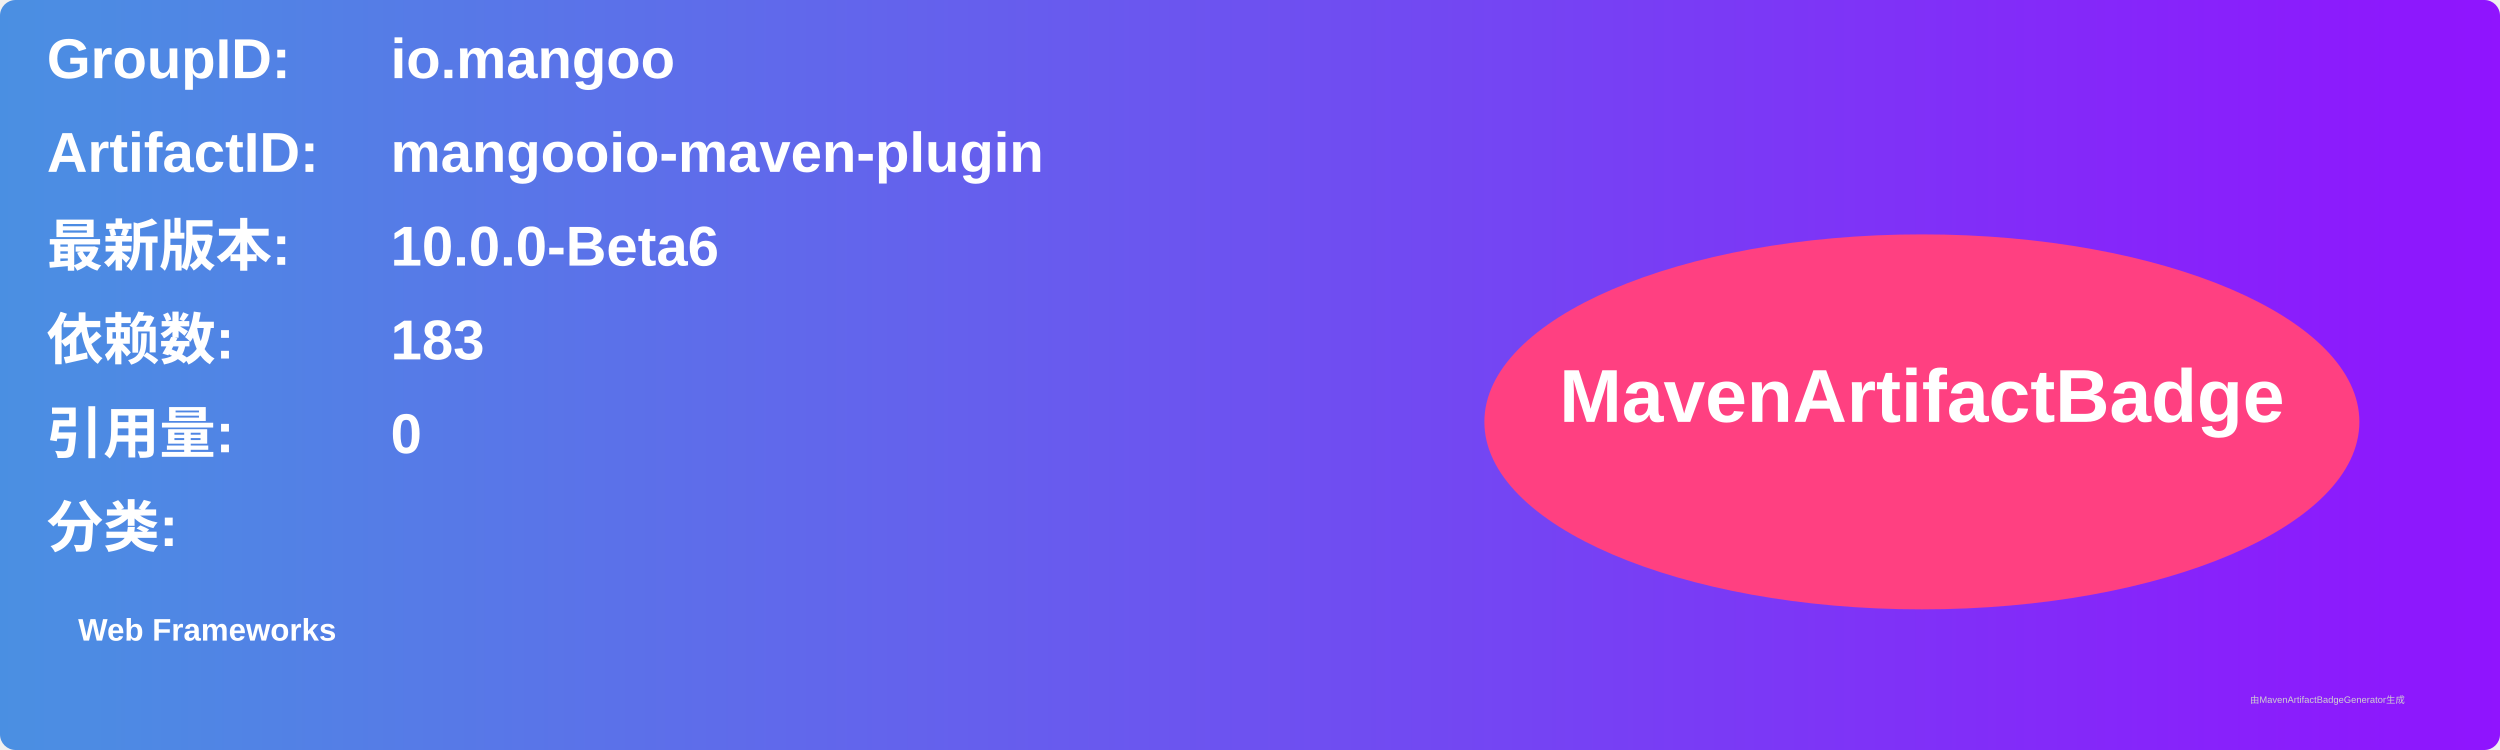
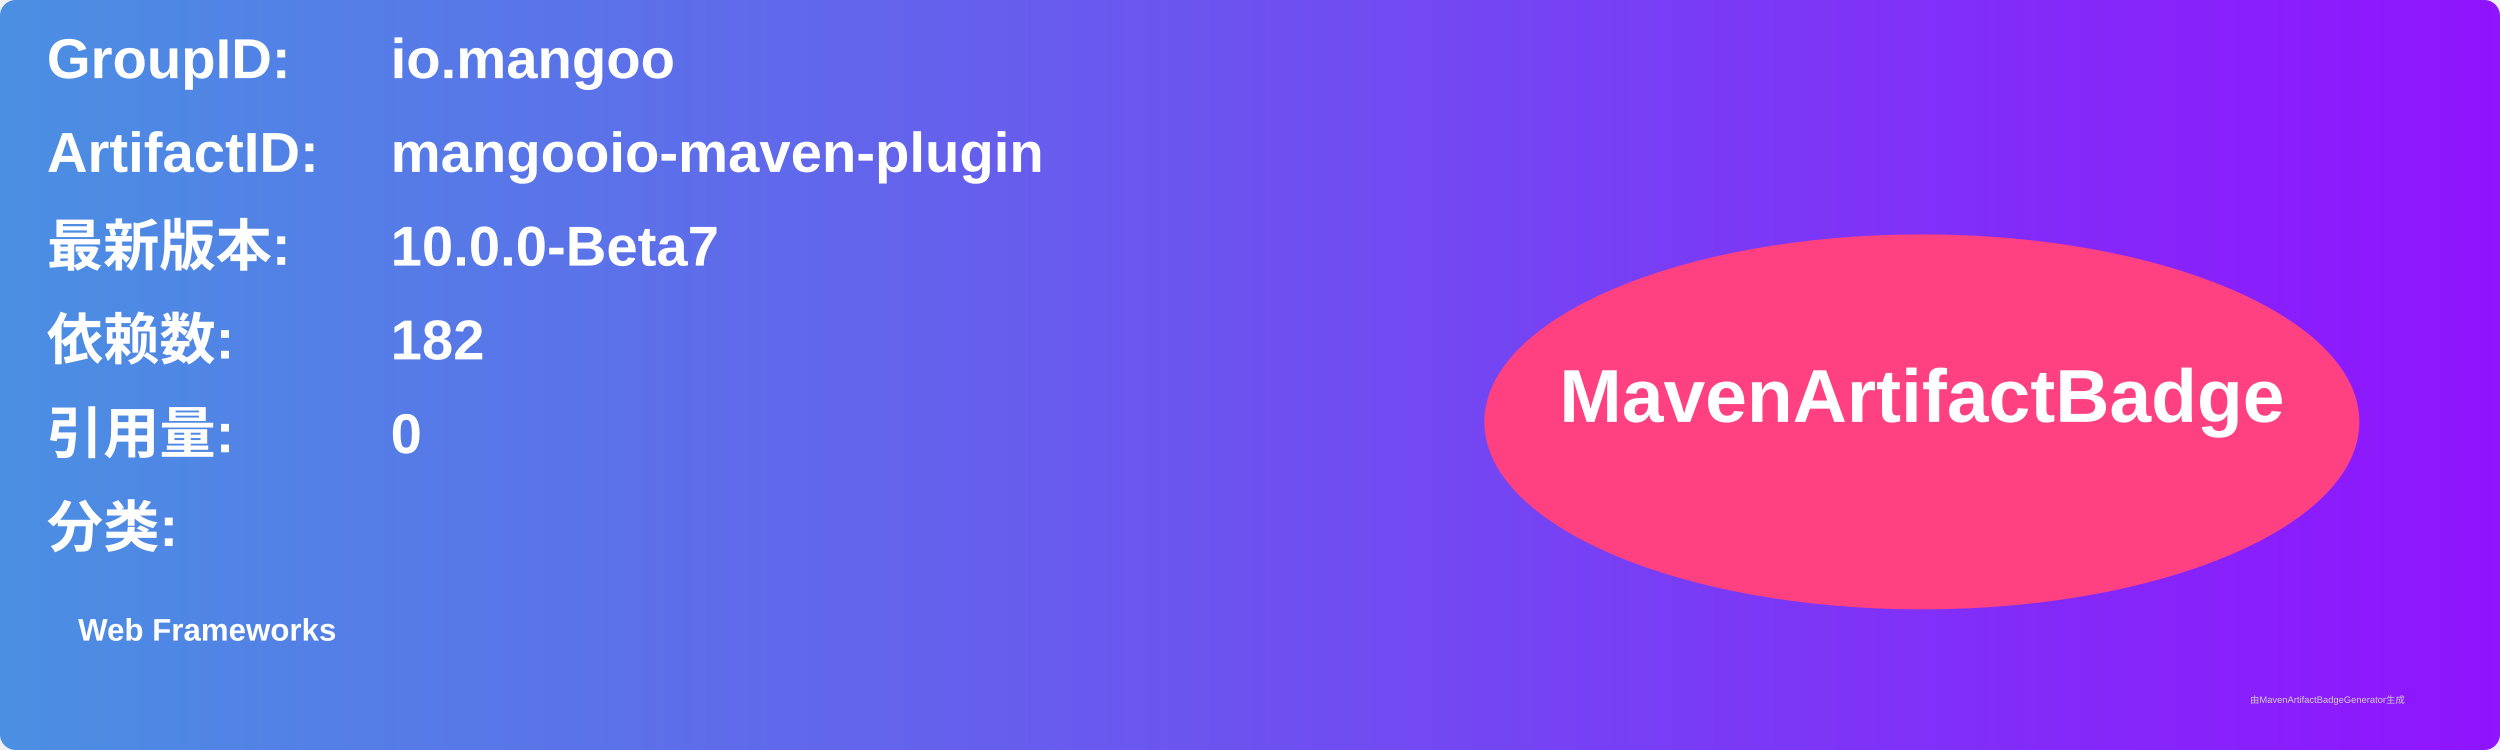
<svg xmlns="http://www.w3.org/2000/svg" width="800" height="240" viewBox="0 0 800 240">
  <linearGradient id="grad" x1="0%" y1="0%" x2="100%" y2="0%">
    <stop offset="0%" stop-color="#4a90e2" />
    <stop offset="100%" stop-color="#9013fe" />
  </linearGradient>
  <rect width="100%" height="100%" rx="5" ry="5" fill="url(#grad)" />
  <g transform="translate(15, 15)">
    <text x="0" y="10" font-family="Arial" font-size="18" fill="white" font-weight="bold" width="260">GroupID:</text>
    <text x="110" y="10" font-family="Arial" font-size="18" fill="white" font-weight="bold" width="460">io.mangoo</text>
    <text x="0" y="40" font-family="Arial" font-size="18" fill="white" font-weight="bold" width="260">ArtifactID:</text>
    <text x="110" y="40" font-family="Arial" font-size="18" fill="white" font-weight="bold" width="460">mangooio-maven-plugin</text>
    <text x="0" y="70" font-family="Arial" font-size="18" fill="white" font-weight="bold">最新版本:</text>
    <text x="110" y="70" font-family="Arial" font-size="18" fill="white" font-weight="bold">
-       <tspan font-weight="bold">10.0.0-Beta6</tspan>
+       <tspan font-weight="bold">10.0.0-Beta7</tspan>
    </text>
    <text x="0" y="100" font-family="Arial" font-size="18" fill="white" font-weight="bold">依赖数: </text>
    <text x="110" y="100" font-family="Arial" font-size="18" fill="white">
-       <tspan font-weight="bold">183</tspan>
+       <tspan font-weight="bold">182</tspan>
    </text>
    <text x="0" y="130" font-family="Arial" font-size="18" fill="white" font-weight="bold">引用量: </text>
    <text x="110" y="130" font-family="Arial" font-size="18" fill="white">
      <tspan font-weight="bold">0</tspan>
    </text>
    <text x="0" y="160" font-family="Arial" font-size="18" fill="white" font-weight="bold">分类:</text>
    <text x="10" y="190" font-family="Arial" font-size="10" fill="white">
      <tspan font-weight="bold">Web Frameworks</tspan>
    </text>
    <ellipse cx="600" cy="120" rx="140" ry="60" fill="#ff4081" />
    <text x="600" y="120" text-anchor="middle" font-family="Arial" font-size="24" fill="white" font-weight="bold">MavenArtifactBadge</text>
  </g>
  <text x="720" y="225" font-family="Arial" font-size="3" fill="#d0d0d0">由MavenArtifactBadgeGenerator生成</text>
</svg>
